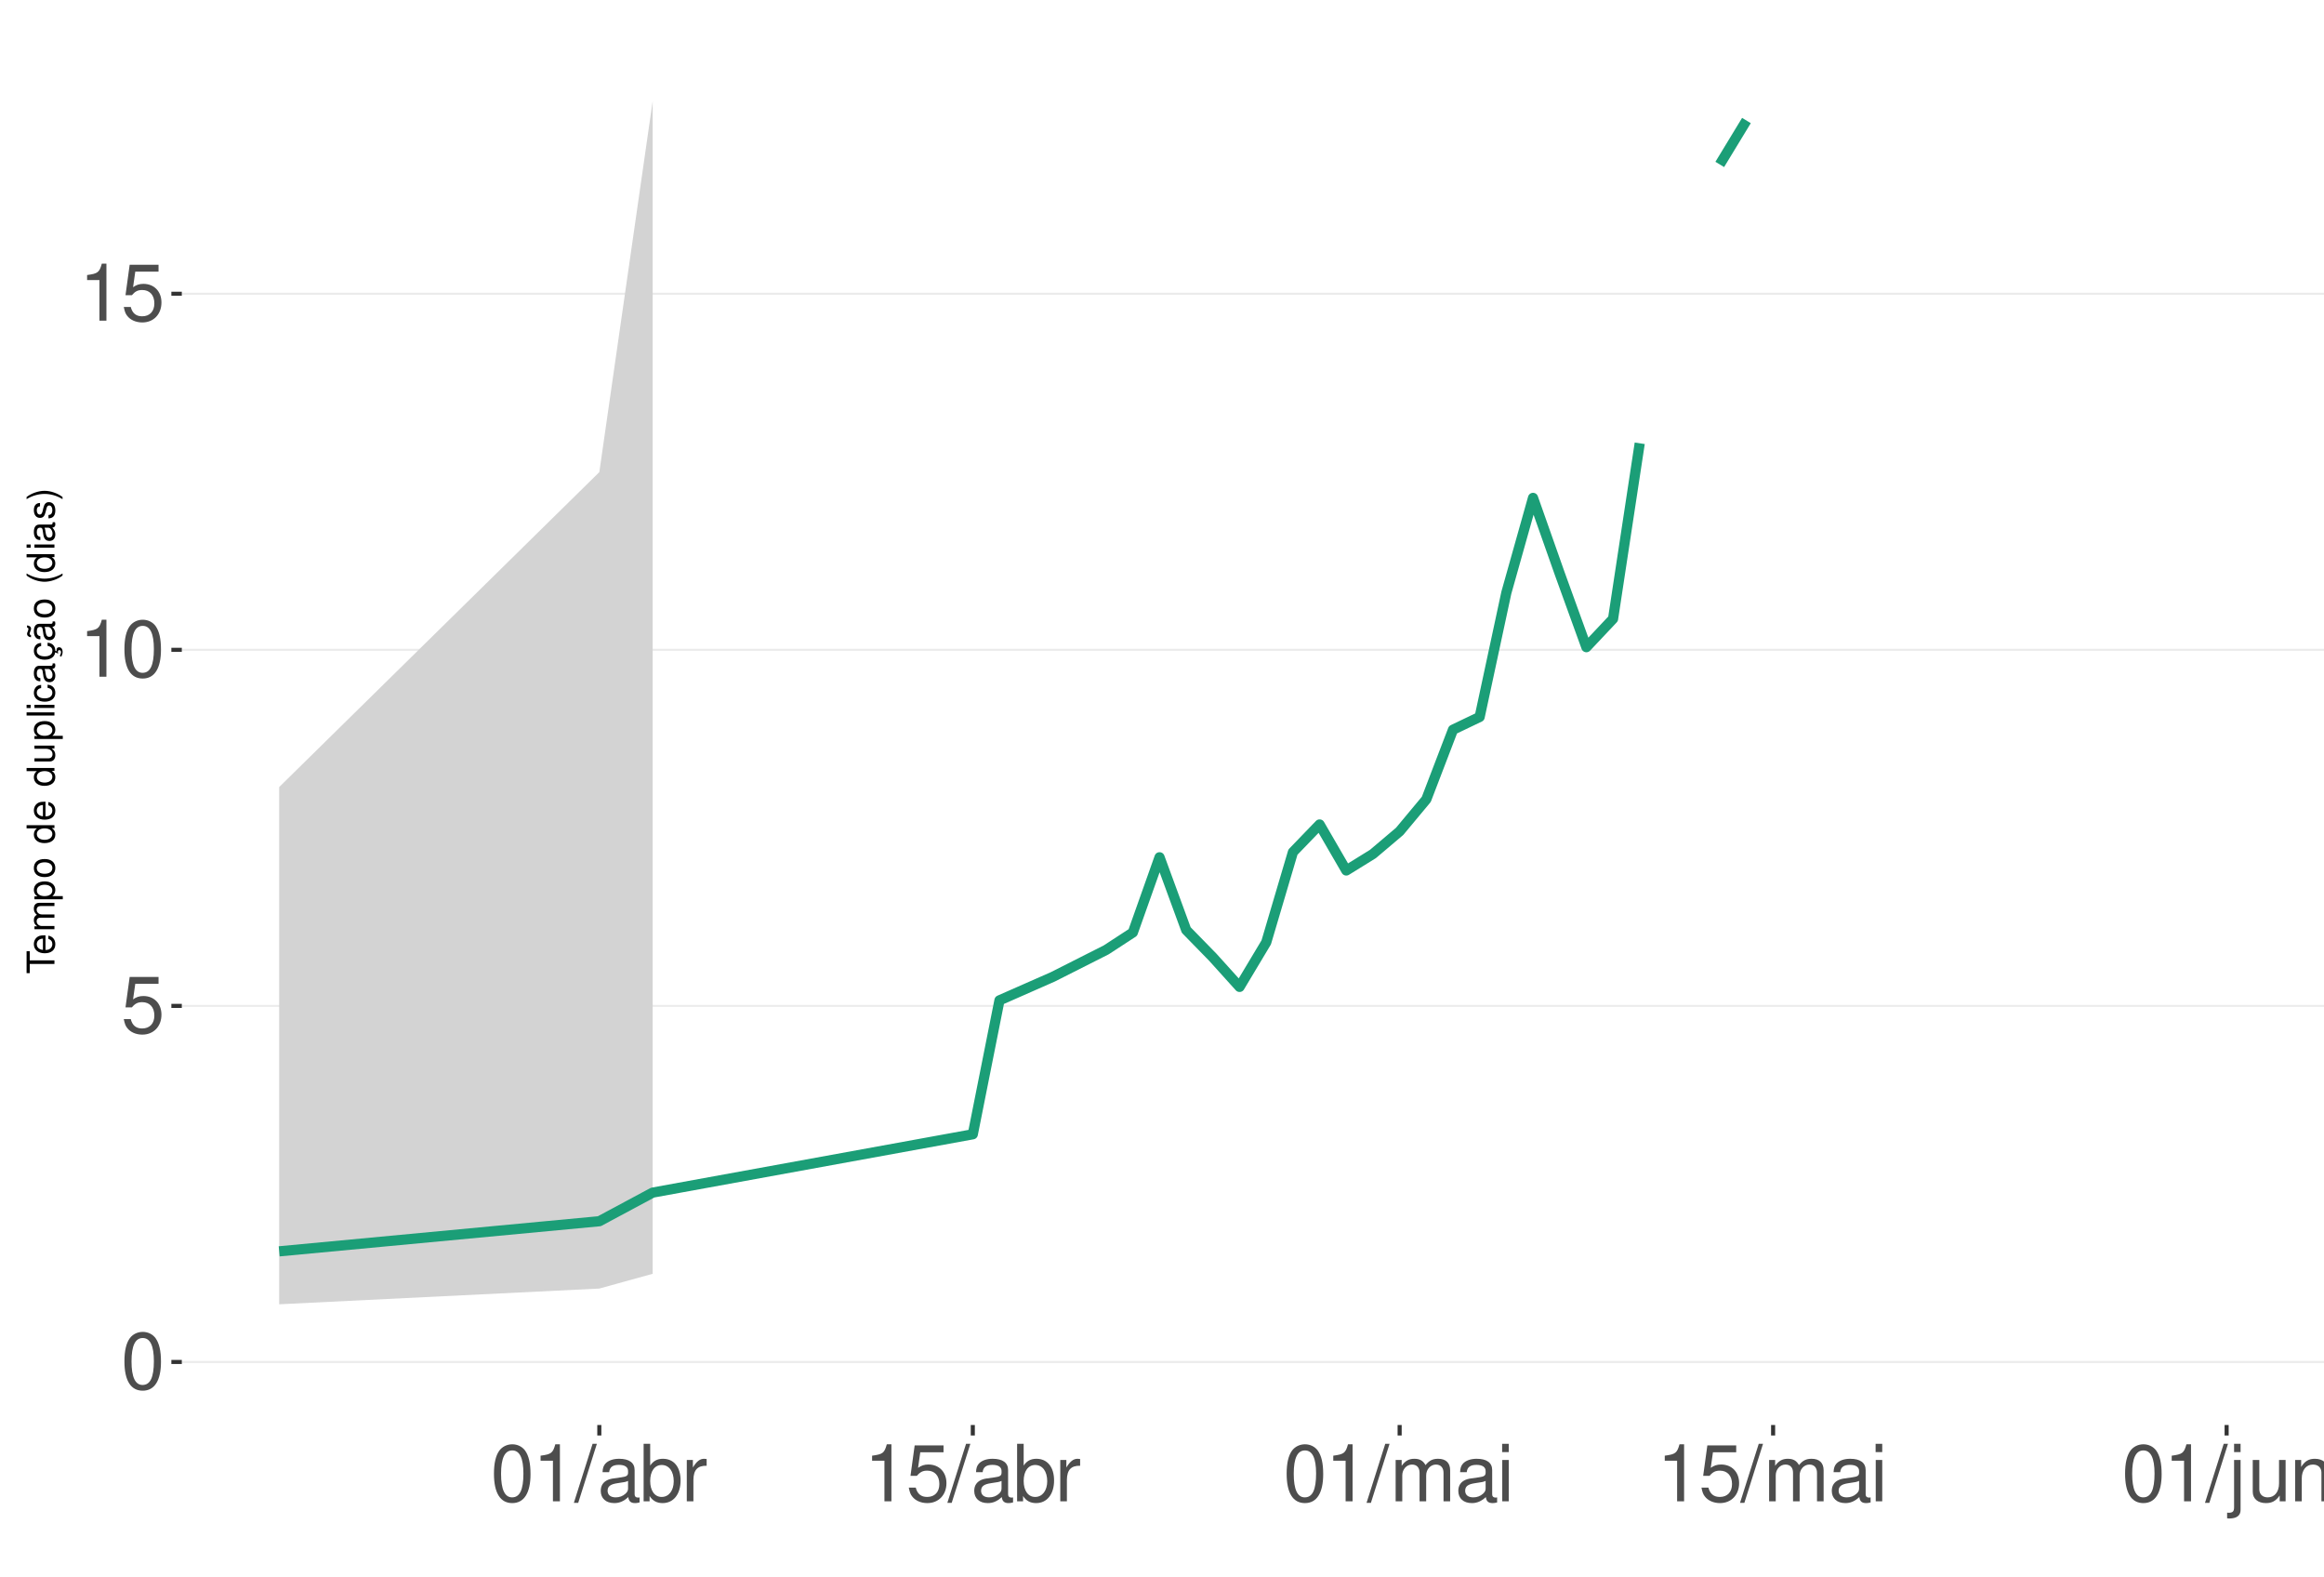
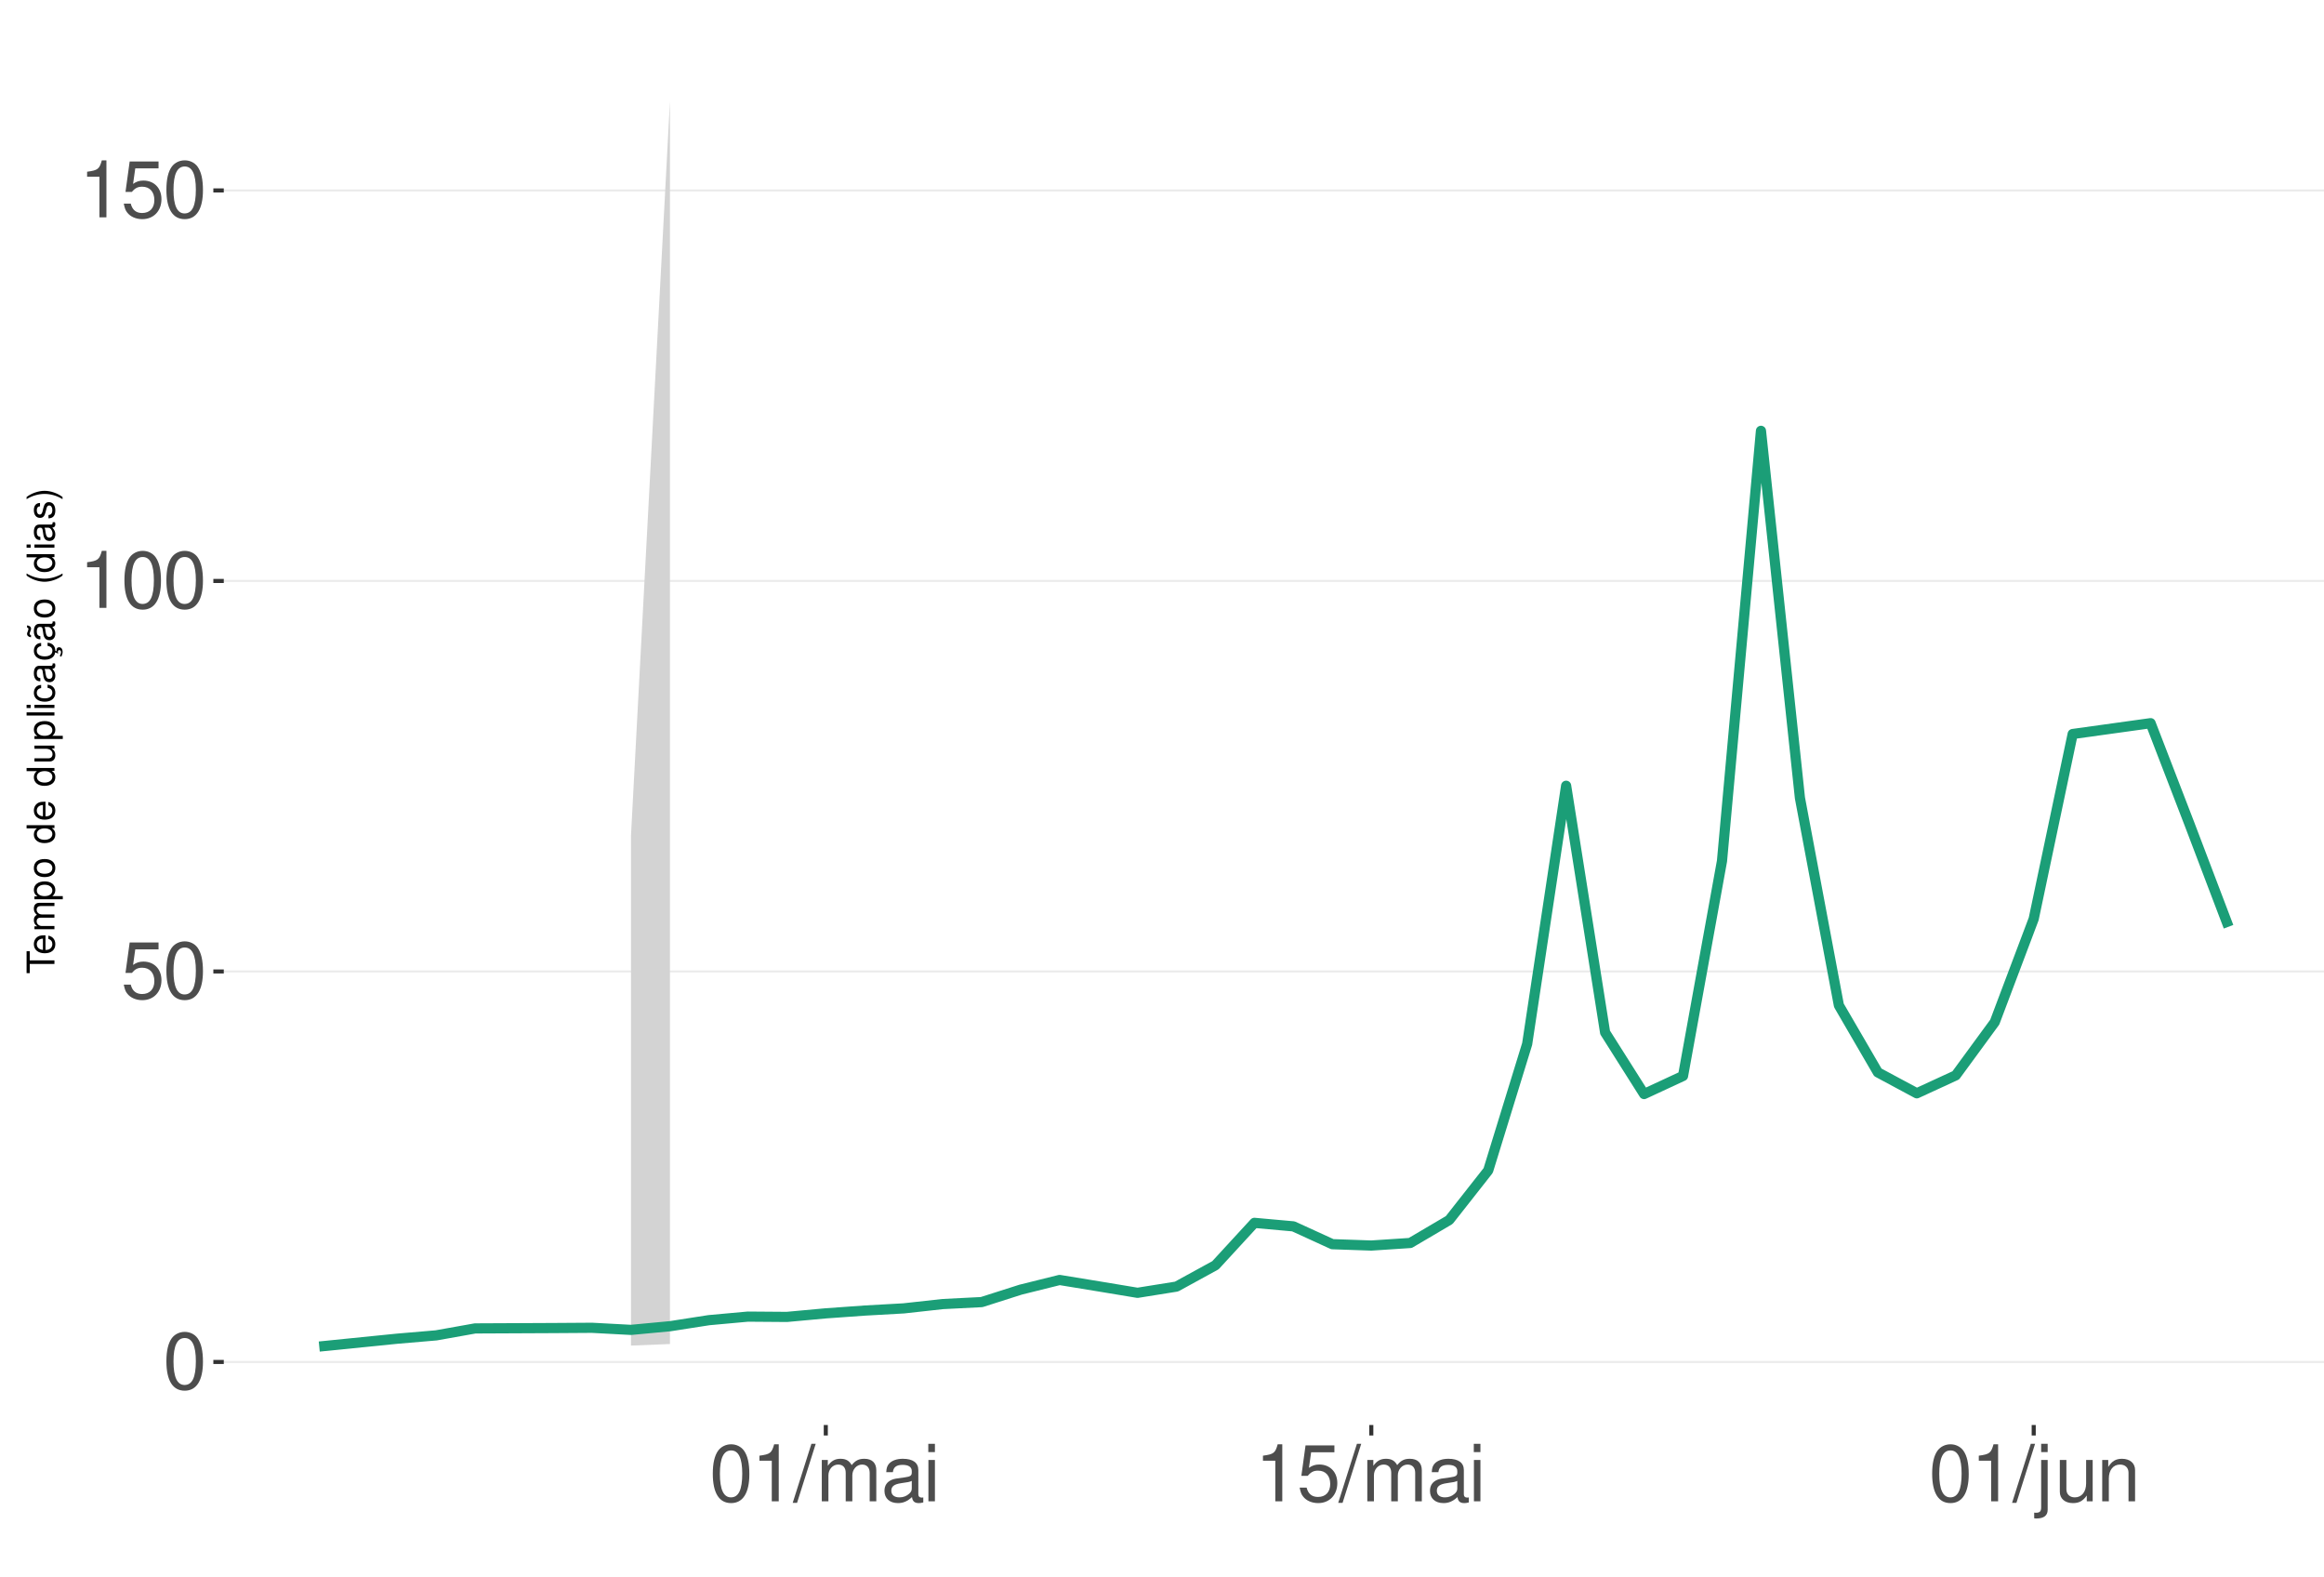
<svg xmlns="http://www.w3.org/2000/svg" xmlns:xlink="http://www.w3.org/1999/xlink" width="609pt" height="413pt" viewBox="0 0 609 413" version="1.1">
  <defs>
    <g>
      <symbol overflow="visible" id="glyph0-0">
        <path style="stroke:none;" d="" />
      </symbol>
      <symbol overflow="visible" id="glyph0-1">
        <path style="stroke:none;" d="M 5.688 -14.938 C 4.312 -14.938 3.078 -14.312 2.312 -13.297 C 1.359 -11.984 0.891 -10 0.891 -7.234 C 0.891 -2.188 2.547 0.469 5.688 0.469 C 8.781 0.469 10.469 -2.188 10.469 -7.109 C 10.469 -10 10.016 -11.938 9.047 -13.297 C 8.281 -14.328 7.062 -14.938 5.688 -14.938 Z M 5.688 -13.328 C 7.641 -13.328 8.609 -11.312 8.609 -7.266 C 8.609 -3.016 7.656 -1.031 5.641 -1.031 C 3.719 -1.031 2.75 -3.094 2.75 -7.203 C 2.75 -11.312 3.719 -13.328 5.688 -13.328 Z M 5.688 -13.328 " />
      </symbol>
      <symbol overflow="visible" id="glyph0-2">
        <path style="stroke:none;" d="M 9.828 -14.641 L 2.266 -14.641 L 1.172 -6.672 L 2.844 -6.672 C 3.703 -7.688 4.406 -8.031 5.562 -8.031 C 7.516 -8.031 8.734 -6.688 8.734 -4.531 C 8.734 -2.422 7.516 -1.141 5.531 -1.141 C 3.953 -1.141 2.969 -1.938 2.547 -3.594 L 0.719 -3.594 C 0.969 -2.391 1.172 -1.812 1.609 -1.281 C 2.438 -0.172 3.922 0.469 5.578 0.469 C 8.531 0.469 10.594 -1.672 10.594 -4.766 C 10.594 -7.656 8.672 -9.641 5.859 -9.641 C 4.828 -9.641 4 -9.375 3.156 -8.766 L 3.734 -12.844 L 9.828 -12.844 Z M 9.828 -14.641 " />
      </symbol>
      <symbol overflow="visible" id="glyph0-3">
        <path style="stroke:none;" d="M 5.344 -10.641 L 5.344 0 L 7.172 0 L 7.172 -14.938 L 5.969 -14.938 C 5.328 -12.641 4.922 -12.328 2.109 -11.953 L 2.109 -10.641 Z M 5.344 -10.641 " />
      </symbol>
      <symbol overflow="visible" id="glyph0-4">
        <path style="stroke:none;" d="M 4.734 -15.062 L -0.172 0.406 L 0.969 0.406 L 5.859 -15.062 Z M 4.734 -15.062 " />
      </symbol>
      <symbol overflow="visible" id="glyph0-5">
+         <path style="stroke:none;" d="M 1.453 -10.828 L 1.453 0 L 3.188 0 L 3.188 -6.797 C 3.188 -8.359 4.312 -9.625 5.719 -9.625 C 7 -9.625 7.719 -8.844 7.719 -7.453 L 7.719 0 L 9.453 0 L 9.453 -6.797 C 9.453 -8.359 10.594 -9.625 12 -9.625 C 13.266 -9.625 14 -8.812 14 -7.453 L 14 0 L 15.734 0 L 15.734 -8.125 C 15.734 -10.062 14.625 -11.141 12.594 -11.141 C 11.156 -11.141 10.281 -10.703 9.281 -9.484 C 8.641 -10.641 7.766 -11.141 6.359 -11.141 C 4.922 -11.141 3.953 -10.594 3.031 -9.297 L 3.031 -10.828 Z M 1.453 -10.828 " />
+       </symbol>
+       <symbol overflow="visible" id="glyph0-6">
        <path style="stroke:none;" d="M 11.047 -1.016 C 10.859 -0.969 10.781 -0.969 10.672 -0.969 C 10.078 -0.969 9.75 -1.281 9.75 -1.812 L 9.75 -8.188 C 9.75 -10.094 8.344 -11.141 5.688 -11.141 C 4.094 -11.141 2.828 -10.672 2.094 -9.875 C 1.594 -9.312 1.391 -8.703 1.344 -7.625 L 3.078 -7.625 C 3.219 -8.938 4 -9.547 5.625 -9.547 C 7.188 -9.547 8.031 -8.969 8.031 -7.938 L 8.031 -7.484 C 8.016 -6.734 7.641 -6.469 6.234 -6.281 C 3.797 -5.969 3.422 -5.891 2.766 -5.625 C 1.516 -5.078 0.875 -4.125 0.875 -2.734 C 0.875 -0.766 2.234 0.469 4.422 0.469 C 5.781 0.469 6.875 0 8.094 -1.109 C 8.219 0 8.766 0.469 9.875 0.469 C 10.25 0.469 10.469 0.438 11.047 0.297 Z M 8.031 -3.406 C 8.031 -2.828 7.875 -2.484 7.359 -2 C 6.656 -1.359 5.797 -1.031 4.797 -1.031 C 3.453 -1.031 2.672 -1.672 2.672 -2.766 C 2.672 -3.906 3.406 -4.484 5.266 -4.75 C 7.109 -5 7.453 -5.078 8.031 -5.344 Z M 8.031 -3.406 " />
      </symbol>
-       <symbol overflow="visible" id="glyph0-6">
-         <path style="stroke:none;" d="M 1.109 -15.062 L 1.109 0 L 2.672 0 L 2.672 -1.391 C 3.484 -0.125 4.578 0.469 6.094 0.469 C 8.938 0.469 10.797 -1.859 10.797 -5.453 C 10.797 -8.969 9.047 -11.141 6.172 -11.141 C 4.688 -11.141 3.641 -10.578 2.828 -9.359 L 2.828 -15.062 Z M 5.844 -9.516 C 7.766 -9.516 9 -7.844 9 -5.266 C 9 -2.812 7.719 -1.141 5.844 -1.141 C 4 -1.141 2.828 -2.781 2.828 -5.328 C 2.828 -7.875 4 -9.516 5.844 -9.516 Z M 5.844 -9.516 " />
-       </symbol>
      <symbol overflow="visible" id="glyph0-7">
-         <path style="stroke:none;" d="M 1.422 -10.828 L 1.422 0 L 3.156 0 L 3.156 -5.625 C 3.188 -8.219 4.25 -9.375 6.625 -9.312 L 6.625 -11.078 C 6.344 -11.109 6.172 -11.141 5.969 -11.141 C 4.859 -11.141 4 -10.469 3.016 -8.859 L 3.016 -10.828 Z M 1.422 -10.828 " />
+         <path style="stroke:none;" d="M 3.094 -10.828 L 1.391 -10.828 L 1.391 0 L 3.094 0 Z M 3.094 -15.062 L 1.359 -15.062 L 1.359 -12.891 L 3.094 -12.891 Z M 3.094 -15.062 " />
      </symbol>
      <symbol overflow="visible" id="glyph0-8">
-         <path style="stroke:none;" d="M 1.453 -10.828 L 1.453 0 L 3.188 0 L 3.188 -6.797 C 3.188 -8.359 4.312 -9.625 5.719 -9.625 C 7 -9.625 7.719 -8.844 7.719 -7.453 L 7.719 0 L 9.453 0 L 9.453 -6.797 C 9.453 -8.359 10.594 -9.625 12 -9.625 C 13.266 -9.625 14 -8.812 14 -7.453 L 14 0 L 15.734 0 L 15.734 -8.125 C 15.734 -10.062 14.625 -11.141 12.594 -11.141 C 11.156 -11.141 10.281 -10.703 9.281 -9.484 C 8.641 -10.641 7.766 -11.141 6.359 -11.141 C 4.922 -11.141 3.953 -10.594 3.031 -9.297 L 3.031 -10.828 Z M 1.453 -10.828 " />
+         <path style="stroke:none;" d="M 1.453 -10.828 L 1.453 1.562 C 1.453 2.641 1.109 3 0.047 3 C -0.078 3 -0.141 3 -0.375 2.969 L -0.375 4.438 C -0.172 4.484 -0.062 4.5 0.203 4.5 C 2.141 4.5 3.156 3.734 3.156 2.25 L 3.156 -10.828 Z M 3.156 -15.062 L 1.453 -15.062 L 1.453 -12.891 L 3.156 -12.891 Z M 3.156 -15.062 " />
      </symbol>
      <symbol overflow="visible" id="glyph0-9">
-         <path style="stroke:none;" d="M 3.094 -10.828 L 1.391 -10.828 L 1.391 0 L 3.094 0 Z M 3.094 -15.062 L 1.359 -15.062 L 1.359 -12.891 L 3.094 -12.891 Z M 3.094 -15.062 " />
+         <path style="stroke:none;" d="M 9.953 0 L 9.953 -10.828 L 8.234 -10.828 L 8.234 -4.688 C 8.234 -2.484 7.078 -1.031 5.281 -1.031 C 3.922 -1.031 3.062 -1.859 3.062 -3.156 L 3.062 -10.828 L 1.344 -10.828 L 1.344 -2.484 C 1.344 -0.688 2.688 0.469 4.797 0.469 C 6.375 0.469 7.391 -0.078 8.406 -1.516 L 8.406 0 Z M 9.953 0 " />
      </symbol>
      <symbol overflow="visible" id="glyph0-10">
-         <path style="stroke:none;" d="M 1.453 -10.828 L 1.453 1.562 C 1.453 2.641 1.109 3 0.047 3 C -0.078 3 -0.141 3 -0.375 2.969 L -0.375 4.438 C -0.172 4.484 -0.062 4.5 0.203 4.5 C 2.141 4.5 3.156 3.734 3.156 2.25 L 3.156 -10.828 Z M 3.156 -15.062 L 1.453 -15.062 L 1.453 -12.891 L 3.156 -12.891 Z M 3.156 -15.062 " />
-       </symbol>
-       <symbol overflow="visible" id="glyph0-11">
-         <path style="stroke:none;" d="M 9.953 0 L 9.953 -10.828 L 8.234 -10.828 L 8.234 -4.688 C 8.234 -2.484 7.078 -1.031 5.281 -1.031 C 3.922 -1.031 3.062 -1.859 3.062 -3.156 L 3.062 -10.828 L 1.344 -10.828 L 1.344 -2.484 C 1.344 -0.688 2.688 0.469 4.797 0.469 C 6.375 0.469 7.391 -0.078 8.406 -1.516 L 8.406 0 Z M 9.953 0 " />
-       </symbol>
-       <symbol overflow="visible" id="glyph0-12">
        <path style="stroke:none;" d="M 1.453 -10.828 L 1.453 0 L 3.188 0 L 3.188 -5.969 C 3.188 -8.188 4.344 -9.625 6.109 -9.625 C 7.484 -9.625 8.344 -8.797 8.344 -7.5 L 8.344 0 L 10.062 0 L 10.062 -8.188 C 10.062 -9.984 8.719 -11.141 6.625 -11.141 C 5.016 -11.141 3.984 -10.516 3.031 -9 L 3.031 -10.828 Z M 1.453 -10.828 " />
      </symbol>
      <symbol overflow="visible" id="glyph1-0">
        <path style="stroke:none;" d="" />
      </symbol>
      <symbol overflow="visible" id="glyph1-1">
        <path style="stroke:none;" d="M -6.469 -3.547 L -6.469 -5.938 L -7.297 -5.938 L -7.297 -0.203 L -6.469 -0.203 L -6.469 -2.609 L 0 -2.609 L 0 -3.547 Z M -6.469 -3.547 " />
      </symbol>
      <symbol overflow="visible" id="glyph1-2">
        <path style="stroke:none;" d="M -2.344 -5.125 C -3.141 -5.125 -3.625 -5.062 -4.016 -4.922 C -4.875 -4.578 -5.391 -3.781 -5.391 -2.797 C -5.391 -1.344 -4.281 -0.406 -2.547 -0.406 C -0.812 -0.406 0.234 -1.297 0.234 -2.781 C 0.234 -3.984 -0.453 -4.812 -1.594 -5.016 L -1.594 -4.188 C -0.906 -3.953 -0.547 -3.484 -0.547 -2.812 C -0.547 -2.281 -0.781 -1.828 -1.219 -1.547 C -1.516 -1.344 -1.812 -1.281 -2.344 -1.266 Z M -3.016 -1.297 C -3.984 -1.359 -4.625 -1.953 -4.625 -2.797 C -4.625 -3.641 -3.953 -4.234 -3.016 -4.234 Z M -3.016 -1.297 " />
      </symbol>
      <symbol overflow="visible" id="glyph1-3">
        <path style="stroke:none;" d="M -5.234 -0.703 L 0 -0.703 L 0 -1.547 L -3.297 -1.547 C -4.047 -1.547 -4.656 -2.094 -4.656 -2.766 C -4.656 -3.391 -4.281 -3.734 -3.609 -3.734 L 0 -3.734 L 0 -4.578 L -3.297 -4.578 C -4.047 -4.578 -4.656 -5.125 -4.656 -5.812 C -4.656 -6.422 -4.266 -6.781 -3.609 -6.781 L 0 -6.781 L 0 -7.625 L -3.938 -7.625 C -4.875 -7.625 -5.391 -7.078 -5.391 -6.094 C -5.391 -5.406 -5.188 -4.984 -4.594 -4.484 C -5.156 -4.188 -5.391 -3.766 -5.391 -3.078 C -5.391 -2.375 -5.125 -1.906 -4.5 -1.469 L -5.234 -1.469 Z M -5.234 -0.703 " />
      </symbol>
      <symbol overflow="visible" id="glyph1-4">
        <path style="stroke:none;" d="M 2.188 -0.547 L 2.188 -1.375 L -0.547 -1.375 C -0.016 -1.812 0.234 -2.312 0.234 -2.984 C 0.234 -4.344 -0.859 -5.234 -2.531 -5.234 C -4.297 -5.234 -5.391 -4.375 -5.391 -2.984 C -5.391 -2.266 -5.062 -1.703 -4.453 -1.312 L -5.234 -1.312 L -5.234 -0.547 Z M -4.609 -2.844 C -4.609 -3.766 -3.797 -4.359 -2.547 -4.359 C -1.359 -4.359 -0.547 -3.75 -0.547 -2.844 C -0.547 -1.953 -1.344 -1.375 -2.578 -1.375 C -3.812 -1.375 -4.609 -1.953 -4.609 -2.844 Z M -4.609 -2.844 " />
      </symbol>
      <symbol overflow="visible" id="glyph1-5">
        <path style="stroke:none;" d="M -5.391 -2.719 C -5.391 -1.234 -4.344 -0.359 -2.578 -0.359 C -0.812 -0.359 0.234 -1.234 0.234 -2.734 C 0.234 -4.203 -0.812 -5.094 -2.547 -5.094 C -4.359 -5.094 -5.391 -4.234 -5.391 -2.719 Z M -4.625 -2.734 C -4.625 -3.672 -3.844 -4.234 -2.547 -4.234 C -1.312 -4.234 -0.547 -3.656 -0.547 -2.734 C -0.547 -1.797 -1.312 -1.234 -2.578 -1.234 C -3.844 -1.234 -4.625 -1.797 -4.625 -2.734 Z M -4.625 -2.734 " />
      </symbol>
      <symbol overflow="visible" id="glyph1-6">
        <path style="stroke:none;" d="" />
      </symbol>
      <symbol overflow="visible" id="glyph1-7">
        <path style="stroke:none;" d="M -7.297 -4.953 L -7.297 -4.125 L -4.578 -4.125 C -5.109 -3.766 -5.391 -3.203 -5.391 -2.516 C -5.391 -1.156 -4.297 -0.266 -2.625 -0.266 C -0.859 -0.266 0.234 -1.125 0.234 -2.547 C 0.234 -3.266 -0.047 -3.766 -0.688 -4.203 L 0 -4.203 L 0 -4.953 Z M -4.609 -2.656 C -4.609 -3.547 -3.812 -4.125 -2.562 -4.125 C -1.344 -4.125 -0.547 -3.547 -0.547 -2.656 C -0.547 -1.734 -1.359 -1.125 -2.578 -1.125 C -3.797 -1.125 -4.609 -1.734 -4.609 -2.656 Z M -4.609 -2.656 " />
      </symbol>
      <symbol overflow="visible" id="glyph1-8">
        <path style="stroke:none;" d="M 0 -4.812 L -5.234 -4.812 L -5.234 -3.984 L -2.266 -3.984 C -1.203 -3.984 -0.5 -3.438 -0.5 -2.562 C -0.5 -1.906 -0.906 -1.484 -1.531 -1.484 L -5.234 -1.484 L -5.234 -0.656 L -1.203 -0.656 C -0.328 -0.656 0.234 -1.297 0.234 -2.312 C 0.234 -3.094 -0.047 -3.578 -0.734 -4.062 L 0 -4.062 Z M 0 -4.812 " />
      </symbol>
      <symbol overflow="visible" id="glyph1-9">
        <path style="stroke:none;" d="M -7.297 -1.516 L -7.297 -0.688 L 0 -0.688 L 0 -1.516 Z M -7.297 -1.516 " />
      </symbol>
      <symbol overflow="visible" id="glyph1-10">
        <path style="stroke:none;" d="M -5.234 -1.5 L -5.234 -0.672 L 0 -0.672 L 0 -1.5 Z M -7.297 -1.5 L -7.297 -0.656 L -6.234 -0.656 L -6.234 -1.5 Z M -7.297 -1.5 " />
      </symbol>
      <symbol overflow="visible" id="glyph1-11">
        <path style="stroke:none;" d="M -3.484 -4.703 C -3.984 -4.672 -4.312 -4.562 -4.609 -4.359 C -5.094 -4 -5.391 -3.375 -5.391 -2.641 C -5.391 -1.219 -4.266 -0.312 -2.531 -0.312 C -0.844 -0.312 0.234 -1.203 0.234 -2.625 C 0.234 -3.875 -0.516 -4.672 -1.797 -4.766 L -1.797 -3.938 C -0.953 -3.797 -0.547 -3.359 -0.547 -2.656 C -0.547 -1.734 -1.297 -1.188 -2.531 -1.188 C -3.844 -1.188 -4.625 -1.719 -4.625 -2.625 C -4.625 -3.328 -4.203 -3.766 -3.484 -3.875 Z M -3.484 -4.703 " />
      </symbol>
      <symbol overflow="visible" id="glyph1-12">
        <path style="stroke:none;" d="M -0.484 -5.344 C -0.469 -5.266 -0.469 -5.219 -0.469 -5.172 C -0.469 -4.875 -0.625 -4.719 -0.875 -4.719 L -3.953 -4.719 C -4.891 -4.719 -5.391 -4.047 -5.391 -2.75 C -5.391 -1.984 -5.172 -1.375 -4.781 -1.016 C -4.516 -0.766 -4.203 -0.672 -3.688 -0.656 L -3.688 -1.484 C -4.328 -1.562 -4.625 -1.938 -4.625 -2.719 C -4.625 -3.484 -4.344 -3.891 -3.844 -3.891 L -3.625 -3.891 C -3.266 -3.875 -3.125 -3.703 -3.047 -3.016 C -2.891 -1.844 -2.844 -1.656 -2.719 -1.344 C -2.453 -0.734 -2 -0.422 -1.312 -0.422 C -0.375 -0.422 0.234 -1.078 0.234 -2.141 C 0.234 -2.797 0 -3.328 -0.547 -3.922 C 0 -3.984 0.234 -4.234 0.234 -4.781 C 0.234 -4.953 0.203 -5.062 0.141 -5.344 Z M -1.656 -3.891 C -1.375 -3.891 -1.203 -3.812 -0.969 -3.562 C -0.656 -3.219 -0.5 -2.812 -0.5 -2.312 C -0.5 -1.672 -0.812 -1.297 -1.344 -1.297 C -1.891 -1.297 -2.172 -1.656 -2.297 -2.547 C -2.422 -3.438 -2.453 -3.609 -2.594 -3.891 Z M -1.656 -3.891 " />
      </symbol>
      <symbol overflow="visible" id="glyph1-13">
        <path style="stroke:none;" d="M 0.234 -2.641 C 0.234 -3.875 -0.547 -4.703 -1.797 -4.766 L -1.797 -3.938 C -0.953 -3.797 -0.531 -3.359 -0.531 -2.656 C -0.531 -1.734 -1.281 -1.188 -2.516 -1.188 C -3.844 -1.188 -4.625 -1.719 -4.625 -2.625 C -4.625 -3.328 -4.203 -3.766 -3.484 -3.875 L -3.484 -4.703 C -3.984 -4.672 -4.312 -4.562 -4.609 -4.359 C -5.094 -4 -5.391 -3.375 -5.391 -2.641 C -5.391 -1.219 -4.266 -0.312 -2.531 -0.312 C -1.469 -0.312 -0.625 -0.672 -0.156 -1.312 C 0.047 -1.594 0.125 -1.812 0.203 -2.25 L 0.922 -1.938 L 0.984 -2.062 C 0.938 -2.188 0.906 -2.25 0.906 -2.375 C 0.906 -2.656 1.047 -2.828 1.281 -2.828 C 1.547 -2.828 1.734 -2.594 1.734 -2.297 C 1.734 -2.031 1.672 -1.844 1.438 -1.406 L 1.406 -1.312 L 1.812 -1.094 C 2.078 -1.75 2.141 -1.953 2.141 -2.344 C 2.141 -3.109 1.781 -3.578 1.203 -3.578 C 0.781 -3.578 0.547 -3.297 0.547 -2.797 C 0.547 -2.703 0.547 -2.641 0.562 -2.516 Z M 0.234 -2.641 " />
      </symbol>
      <symbol overflow="visible" id="glyph1-14">
        <path style="stroke:none;" d="M -0.484 -5.344 C -0.469 -5.266 -0.469 -5.219 -0.469 -5.172 C -0.469 -4.875 -0.625 -4.719 -0.875 -4.719 L -3.953 -4.719 C -4.891 -4.719 -5.391 -4.047 -5.391 -2.75 C -5.391 -1.984 -5.172 -1.375 -4.781 -1.016 C -4.516 -0.766 -4.203 -0.672 -3.688 -0.656 L -3.688 -1.484 C -4.328 -1.562 -4.625 -1.938 -4.625 -2.719 C -4.625 -3.484 -4.344 -3.891 -3.844 -3.891 L -3.625 -3.891 C -3.266 -3.875 -3.125 -3.703 -3.047 -3.016 C -2.891 -1.844 -2.844 -1.656 -2.719 -1.344 C -2.453 -0.734 -2 -0.422 -1.312 -0.422 C -0.375 -0.422 0.234 -1.078 0.234 -2.141 C 0.234 -2.797 0 -3.328 -0.547 -3.922 C 0 -3.984 0.234 -4.234 0.234 -4.781 C 0.234 -4.953 0.203 -5.062 0.141 -5.344 Z M -1.656 -3.891 C -1.375 -3.891 -1.203 -3.812 -0.969 -3.562 C -0.656 -3.219 -0.5 -2.812 -0.5 -2.312 C -0.5 -1.672 -0.812 -1.297 -1.344 -1.297 C -1.891 -1.297 -2.172 -1.656 -2.297 -2.547 C -2.422 -3.438 -2.453 -3.609 -2.594 -3.891 Z M -7.172 -3.75 C -6.922 -3.672 -6.812 -3.547 -6.812 -3.375 C -6.812 -3.25 -6.875 -2.984 -6.984 -2.734 C -7.156 -2.312 -7.172 -2.25 -7.172 -2.047 C -7.172 -1.594 -6.797 -1.297 -6.141 -1.188 L -6.141 -1.766 C -6.375 -1.812 -6.5 -1.938 -6.5 -2.094 C -6.5 -2.203 -6.469 -2.344 -6.375 -2.578 C -6.156 -3.156 -6.125 -3.234 -6.125 -3.438 C -6.125 -3.922 -6.484 -4.219 -7.172 -4.312 Z M -7.172 -3.75 " />
      </symbol>
      <symbol overflow="visible" id="glyph1-15">
        <path style="stroke:none;" d="M -7.297 -2.359 C -5.984 -1.359 -4.156 -0.734 -2.594 -0.734 C -1.016 -0.734 0.812 -1.359 2.125 -2.359 L 2.125 -2.906 C 0.688 -2.031 -0.984 -1.547 -2.594 -1.547 C -4.188 -1.547 -5.875 -2.031 -7.297 -2.906 Z M -7.297 -2.359 " />
      </symbol>
      <symbol overflow="visible" id="glyph1-16">
        <path style="stroke:none;" d="M -3.781 -4.375 C -4.812 -4.375 -5.391 -3.688 -5.391 -2.484 C -5.391 -1.266 -4.766 -0.469 -3.797 -0.469 C -2.969 -0.469 -2.578 -0.891 -2.281 -2.125 L -2.094 -2.906 C -1.953 -3.484 -1.734 -3.719 -1.375 -3.719 C -0.875 -3.719 -0.547 -3.234 -0.547 -2.5 C -0.547 -2.047 -0.672 -1.672 -0.891 -1.453 C -1.047 -1.328 -1.188 -1.266 -1.562 -1.219 L -1.562 -0.344 C -0.344 -0.375 0.234 -1.062 0.234 -2.438 C 0.234 -3.75 -0.422 -4.594 -1.438 -4.594 C -2.203 -4.594 -2.641 -4.156 -2.891 -3.109 L -3.078 -2.312 C -3.234 -1.625 -3.453 -1.344 -3.828 -1.344 C -4.312 -1.344 -4.625 -1.766 -4.625 -2.453 C -4.625 -3.125 -4.328 -3.484 -3.781 -3.5 Z M -3.781 -4.375 " />
      </symbol>
      <symbol overflow="visible" id="glyph1-17">
        <path style="stroke:none;" d="M 2.125 -0.938 C 0.812 -1.938 -1.016 -2.562 -2.578 -2.562 C -4.156 -2.562 -5.984 -1.938 -7.297 -0.938 L -7.297 -0.375 C -5.859 -1.266 -4.188 -1.75 -2.578 -1.75 C -0.984 -1.75 0.703 -1.266 2.125 -0.375 Z M 2.125 -0.938 " />
      </symbol>
    </g>
    <clipPath id="clip1">
-       <path d="M 47.645 9.961 L 609 9.961 L 609 373.328 L 47.645 373.328 Z M 47.645 9.961 " />
+       <path d="M 58.645 9.961 L 609 9.961 L 609 373.328 L 58.645 373.328 Z M 58.645 9.961 " />
    </clipPath>
    <clipPath id="clip2">
-       <path d="M 47.645 356 L 609 356 L 609 358 L 47.645 358 Z M 47.645 356 " />
+       <path d="M 58.645 356 L 609 356 L 609 358 L 58.645 358 Z M 58.645 356 " />
    </clipPath>
    <clipPath id="clip3">
-       <path d="M 47.645 263 L 609 263 L 609 264 L 47.645 264 Z M 47.645 263 " />
+       <path d="M 58.645 254 L 609 254 L 609 255 L 58.645 255 Z M 58.645 254 " />
    </clipPath>
    <clipPath id="clip4">
-       <path d="M 47.645 169 L 609 169 L 609 171 L 47.645 171 Z M 47.645 169 " />
+       <path d="M 58.645 151 L 609 151 L 609 153 L 58.645 153 Z M 58.645 151 " />
    </clipPath>
    <clipPath id="clip5">
-       <path d="M 47.645 76 L 609 76 L 609 78 L 47.645 78 Z M 47.645 76 " />
+       <path d="M 58.645 49 L 609 49 L 609 51 L 58.645 51 Z M 58.645 49 " />
    </clipPath>
  </defs>
  <g id="surface203">
    <rect x="0" y="0" width="609" height="413" style="fill:rgb(100%,100%,100%);fill-opacity:1;stroke:none;" />
    <rect x="0" y="0" width="609" height="413" style="fill:rgb(100%,100%,100%);fill-opacity:1;stroke:none;" />
    <path style="fill:none;stroke-width:1.067;stroke-linecap:round;stroke-linejoin:round;stroke:rgb(100%,100%,100%);stroke-opacity:1;stroke-miterlimit:10;" d="M 0 413 L 609 413 L 609 0 L 0 0 Z M 0 413 " />
    <g clip-path="url(#clip1)" clip-rule="nonzero">
-       <path style=" stroke:none;fill-rule:nonzero;fill:rgb(100%,100%,100%);fill-opacity:1;" d="M 47.645 373.328 L 609 373.328 L 609 9.961 L 47.645 9.961 Z M 47.645 373.328 " />
+       <path style=" stroke:none;fill-rule:nonzero;fill:rgb(100%,100%,100%);fill-opacity:1;" d="M 58.645 373.328 L 609 373.328 L 609 9.961 L 58.645 9.961 Z M 58.645 373.328 " />
    </g>
    <g clip-path="url(#clip2)" clip-rule="nonzero">
-       <path style="fill:none;stroke-width:0.533;stroke-linecap:butt;stroke-linejoin:round;stroke:rgb(92.157%,92.157%,92.157%);stroke-opacity:1;stroke-miterlimit:10;" d="M 47.645 356.812 L 609 356.812 " />
+       <path style="fill:none;stroke-width:0.533;stroke-linecap:butt;stroke-linejoin:round;stroke:rgb(92.157%,92.157%,92.157%);stroke-opacity:1;stroke-miterlimit:10;" d="M 58.645 356.812 L 609 356.812 " />
    </g>
    <g clip-path="url(#clip3)" clip-rule="nonzero">
-       <path style="fill:none;stroke-width:0.533;stroke-linecap:butt;stroke-linejoin:round;stroke:rgb(92.157%,92.157%,92.157%);stroke-opacity:1;stroke-miterlimit:10;" d="M 47.645 263.527 L 609 263.527 " />
+       <path style="fill:none;stroke-width:0.533;stroke-linecap:butt;stroke-linejoin:round;stroke:rgb(92.157%,92.157%,92.157%);stroke-opacity:1;stroke-miterlimit:10;" d="M 58.645 254.504 L 609 254.504 " />
    </g>
    <g clip-path="url(#clip4)" clip-rule="nonzero">
-       <path style="fill:none;stroke-width:0.533;stroke-linecap:butt;stroke-linejoin:round;stroke:rgb(92.157%,92.157%,92.157%);stroke-opacity:1;stroke-miterlimit:10;" d="M 47.645 170.242 L 609 170.242 " />
+       <path style="fill:none;stroke-width:0.533;stroke-linecap:butt;stroke-linejoin:round;stroke:rgb(92.157%,92.157%,92.157%);stroke-opacity:1;stroke-miterlimit:10;" d="M 58.645 152.199 L 609 152.199 " />
    </g>
    <g clip-path="url(#clip5)" clip-rule="nonzero">
-       <path style="fill:none;stroke-width:0.533;stroke-linecap:butt;stroke-linejoin:round;stroke:rgb(92.157%,92.157%,92.157%);stroke-opacity:1;stroke-miterlimit:10;" d="M 47.645 76.953 L 609 76.953 " />
-     </g>
-     <path style=" stroke:none;fill-rule:nonzero;fill:rgb(82.745%,82.745%,82.745%);fill-opacity:1;" d="M 73.16 206.195 L 157.051 123.691 L 171.031 26.48 L 171.031 333.711 L 157.051 337.578 L 73.16 341.699 Z M 73.16 206.195 " />
-     <path style="fill:none;stroke-width:2.667;stroke-linecap:butt;stroke-linejoin:round;stroke:rgb(10.588%,61.961%,46.667%);stroke-opacity:1;stroke-miterlimit:10;" d="M 73.16 327.828 L 157.051 319.941 L 171.031 312.441 L 254.922 297.16 L 261.91 262.074 L 275.891 255.918 L 289.875 248.852 L 296.863 244.297 L 303.855 224.59 L 310.848 243.648 L 317.836 250.805 L 324.828 258.551 L 331.816 246.879 L 338.809 223.242 L 345.801 215.996 L 352.789 228.051 L 359.781 223.723 L 366.773 217.801 L 373.762 209.414 L 380.754 191.172 L 387.742 187.828 L 394.734 155.285 L 401.727 130.438 L 408.715 150.25 L 415.707 169.547 L 422.699 162.125 L 429.688 116.133 " />
-     <path style="fill:none;stroke-width:2.667;stroke-linecap:butt;stroke-linejoin:round;stroke:rgb(10.588%,61.961%,46.667%);stroke-opacity:1;stroke-miterlimit:10;" d="M 450.66 43.078 L 457.652 31.574 " />
-     <g style="fill:rgb(30.196%,30.196%,30.196%);fill-opacity:1;">
-       <use xlink:href="#glyph0-1" x="31.715" y="363.866" />
-     </g>
-     <g style="fill:rgb(30.196%,30.196%,30.196%);fill-opacity:1;">
-       <use xlink:href="#glyph0-2" x="31.715" y="270.581" />
-     </g>
-     <g style="fill:rgb(30.196%,30.196%,30.196%);fill-opacity:1;">
-       <use xlink:href="#glyph0-3" x="20.715" y="177.296" />
-       <use xlink:href="#glyph0-1" x="31.715" y="177.296" />
-     </g>
-     <g style="fill:rgb(30.196%,30.196%,30.196%);fill-opacity:1;">
-       <use xlink:href="#glyph0-3" x="20.715" y="84.007" />
-       <use xlink:href="#glyph0-2" x="31.715" y="84.007" />
-     </g>
-     <path style="fill:none;stroke-width:1.067;stroke-linecap:butt;stroke-linejoin:round;stroke:rgb(20%,20%,20%);stroke-opacity:1;stroke-miterlimit:10;" d="M 44.906 356.812 L 47.645 356.812 " />
-     <path style="fill:none;stroke-width:1.067;stroke-linecap:butt;stroke-linejoin:round;stroke:rgb(20%,20%,20%);stroke-opacity:1;stroke-miterlimit:10;" d="M 44.906 263.527 L 47.645 263.527 " />
-     <path style="fill:none;stroke-width:1.067;stroke-linecap:butt;stroke-linejoin:round;stroke:rgb(20%,20%,20%);stroke-opacity:1;stroke-miterlimit:10;" d="M 44.906 170.242 L 47.645 170.242 " />
-     <path style="fill:none;stroke-width:1.067;stroke-linecap:butt;stroke-linejoin:round;stroke:rgb(20%,20%,20%);stroke-opacity:1;stroke-miterlimit:10;" d="M 44.906 76.953 L 47.645 76.953 " />
-     <path style="fill:none;stroke-width:1.067;stroke-linecap:butt;stroke-linejoin:round;stroke:rgb(20%,20%,20%);stroke-opacity:1;stroke-miterlimit:10;" d="M 157.051 376.07 L 157.051 373.328 " />
-     <path style="fill:none;stroke-width:1.067;stroke-linecap:butt;stroke-linejoin:round;stroke:rgb(20%,20%,20%);stroke-opacity:1;stroke-miterlimit:10;" d="M 254.922 376.07 L 254.922 373.328 " />
-     <path style="fill:none;stroke-width:1.067;stroke-linecap:butt;stroke-linejoin:round;stroke:rgb(20%,20%,20%);stroke-opacity:1;stroke-miterlimit:10;" d="M 366.773 376.07 L 366.773 373.328 " />
-     <path style="fill:none;stroke-width:1.067;stroke-linecap:butt;stroke-linejoin:round;stroke:rgb(20%,20%,20%);stroke-opacity:1;stroke-miterlimit:10;" d="M 464.641 376.07 L 464.641 373.328 " />
-     <path style="fill:none;stroke-width:1.067;stroke-linecap:butt;stroke-linejoin:round;stroke:rgb(20%,20%,20%);stroke-opacity:1;stroke-miterlimit:10;" d="M 583.484 376.07 L 583.484 373.328 " />
-     <g style="fill:rgb(30.196%,30.196%,30.196%);fill-opacity:1;">
-       <use xlink:href="#glyph0-1" x="128.551" y="393.315" />
-       <use xlink:href="#glyph0-3" x="139.551" y="393.315" />
-       <use xlink:href="#glyph0-4" x="150.551" y="393.315" />
-       <use xlink:href="#glyph0-5" x="156.551" y="393.315" />
-       <use xlink:href="#glyph0-6" x="167.551" y="393.315" />
-       <use xlink:href="#glyph0-7" x="178.551" y="393.315" />
-     </g>
-     <g style="fill:rgb(30.196%,30.196%,30.196%);fill-opacity:1;">
-       <use xlink:href="#glyph0-3" x="226.422" y="393.315" />
-       <use xlink:href="#glyph0-2" x="237.422" y="393.315" />
-       <use xlink:href="#glyph0-4" x="248.422" y="393.315" />
-       <use xlink:href="#glyph0-5" x="254.422" y="393.315" />
-       <use xlink:href="#glyph0-6" x="265.422" y="393.315" />
-       <use xlink:href="#glyph0-7" x="276.422" y="393.315" />
-     </g>
-     <g style="fill:rgb(30.196%,30.196%,30.196%);fill-opacity:1;">
-       <use xlink:href="#glyph0-1" x="336.273" y="393.315" />
-       <use xlink:href="#glyph0-3" x="347.273" y="393.315" />
-       <use xlink:href="#glyph0-4" x="358.273" y="393.315" />
-       <use xlink:href="#glyph0-8" x="364.273" y="393.315" />
-       <use xlink:href="#glyph0-5" x="381.273" y="393.315" />
-       <use xlink:href="#glyph0-9" x="392.273" y="393.315" />
-     </g>
-     <g style="fill:rgb(30.196%,30.196%,30.196%);fill-opacity:1;">
-       <use xlink:href="#glyph0-3" x="434.141" y="393.315" />
-       <use xlink:href="#glyph0-2" x="445.141" y="393.315" />
-       <use xlink:href="#glyph0-4" x="456.141" y="393.315" />
-       <use xlink:href="#glyph0-8" x="462.141" y="393.315" />
-       <use xlink:href="#glyph0-5" x="479.141" y="393.315" />
-       <use xlink:href="#glyph0-9" x="490.141" y="393.315" />
-     </g>
-     <g style="fill:rgb(30.196%,30.196%,30.196%);fill-opacity:1;">
-       <use xlink:href="#glyph0-1" x="555.984" y="393.315" />
-       <use xlink:href="#glyph0-3" x="566.984" y="393.315" />
-       <use xlink:href="#glyph0-4" x="577.984" y="393.315" />
-       <use xlink:href="#glyph0-10" x="583.984" y="393.315" />
-       <use xlink:href="#glyph0-11" x="588.984" y="393.315" />
-       <use xlink:href="#glyph0-12" x="599.984" y="393.315" />
+       <path style="fill:none;stroke-width:0.533;stroke-linecap:butt;stroke-linejoin:round;stroke:rgb(92.157%,92.157%,92.157%);stroke-opacity:1;stroke-miterlimit:10;" d="M 58.645 49.891 L 609 49.891 " />
+     </g>
+     <path style=" stroke:none;fill-rule:nonzero;fill:rgb(82.745%,82.745%,82.745%);fill-opacity:1;" d="M 165.348 218.922 L 175.559 26.48 L 175.559 352.109 L 165.348 352.523 Z M 165.348 218.922 " />
+     <path style="fill:none;stroke-width:2.667;stroke-linecap:butt;stroke-linejoin:round;stroke:rgb(10.588%,61.961%,46.667%);stroke-opacity:1;stroke-miterlimit:10;" d="M 83.66 352.77 L 104.082 350.715 L 114.293 349.844 L 124.504 348.023 L 144.926 347.926 L 155.137 347.859 L 165.348 348.406 L 175.559 347.449 L 185.77 345.859 L 195.98 344.93 L 206.188 345.008 L 216.398 344.074 L 226.609 343.344 L 236.82 342.77 L 247.031 341.641 L 257.242 341.125 L 267.453 337.867 L 277.664 335.328 L 287.875 337 L 298.086 338.695 L 308.297 337.062 L 318.508 331.469 L 328.719 320.367 L 338.93 321.285 L 349.137 325.953 L 359.348 326.309 L 369.559 325.637 L 379.77 319.625 L 389.98 306.645 L 400.191 273.5 L 410.402 205.852 L 420.613 270.484 L 430.824 286.621 L 441.035 281.879 L 451.246 225.562 L 461.457 112.871 L 471.668 209.035 L 481.879 263.395 L 492.086 280.945 L 502.297 286.426 L 512.508 281.723 L 522.719 267.785 L 532.93 240.723 L 543.141 192.297 L 563.562 189.461 L 573.773 215.938 L 583.984 242.789 " />
+     <g style="fill:rgb(30.196%,30.196%,30.196%);fill-opacity:1;">
+       <use xlink:href="#glyph0-1" x="42.715" y="363.866" />
+     </g>
+     <g style="fill:rgb(30.196%,30.196%,30.196%);fill-opacity:1;">
+       <use xlink:href="#glyph0-2" x="31.715" y="261.558" />
+       <use xlink:href="#glyph0-1" x="42.715" y="261.558" />
+     </g>
+     <g style="fill:rgb(30.196%,30.196%,30.196%);fill-opacity:1;">
+       <use xlink:href="#glyph0-3" x="20.715" y="159.253" />
+       <use xlink:href="#glyph0-1" x="31.715" y="159.253" />
+       <use xlink:href="#glyph0-1" x="42.715" y="159.253" />
+     </g>
+     <g style="fill:rgb(30.196%,30.196%,30.196%);fill-opacity:1;">
+       <use xlink:href="#glyph0-3" x="20.715" y="56.944" />
+       <use xlink:href="#glyph0-2" x="31.715" y="56.944" />
+       <use xlink:href="#glyph0-1" x="42.715" y="56.944" />
+     </g>
+     <path style="fill:none;stroke-width:1.067;stroke-linecap:butt;stroke-linejoin:round;stroke:rgb(20%,20%,20%);stroke-opacity:1;stroke-miterlimit:10;" d="M 55.906 356.812 L 58.645 356.812 " />
+     <path style="fill:none;stroke-width:1.067;stroke-linecap:butt;stroke-linejoin:round;stroke:rgb(20%,20%,20%);stroke-opacity:1;stroke-miterlimit:10;" d="M 55.906 254.504 L 58.645 254.504 " />
+     <path style="fill:none;stroke-width:1.067;stroke-linecap:butt;stroke-linejoin:round;stroke:rgb(20%,20%,20%);stroke-opacity:1;stroke-miterlimit:10;" d="M 55.906 152.199 L 58.645 152.199 " />
+     <path style="fill:none;stroke-width:1.067;stroke-linecap:butt;stroke-linejoin:round;stroke:rgb(20%,20%,20%);stroke-opacity:1;stroke-miterlimit:10;" d="M 55.906 49.891 L 58.645 49.891 " />
+     <path style="fill:none;stroke-width:1.067;stroke-linecap:butt;stroke-linejoin:round;stroke:rgb(20%,20%,20%);stroke-opacity:1;stroke-miterlimit:10;" d="M 216.398 376.07 L 216.398 373.328 " />
+     <path style="fill:none;stroke-width:1.067;stroke-linecap:butt;stroke-linejoin:round;stroke:rgb(20%,20%,20%);stroke-opacity:1;stroke-miterlimit:10;" d="M 359.348 376.07 L 359.348 373.328 " />
+     <path style="fill:none;stroke-width:1.067;stroke-linecap:butt;stroke-linejoin:round;stroke:rgb(20%,20%,20%);stroke-opacity:1;stroke-miterlimit:10;" d="M 532.93 376.07 L 532.93 373.328 " />
+     <g style="fill:rgb(30.196%,30.196%,30.196%);fill-opacity:1;">
+       <use xlink:href="#glyph0-1" x="185.898" y="393.315" />
+       <use xlink:href="#glyph0-3" x="196.898" y="393.315" />
+       <use xlink:href="#glyph0-4" x="207.898" y="393.315" />
+       <use xlink:href="#glyph0-5" x="213.898" y="393.315" />
+       <use xlink:href="#glyph0-6" x="230.898" y="393.315" />
+       <use xlink:href="#glyph0-7" x="241.898" y="393.315" />
+     </g>
+     <g style="fill:rgb(30.196%,30.196%,30.196%);fill-opacity:1;">
+       <use xlink:href="#glyph0-3" x="328.848" y="393.315" />
+       <use xlink:href="#glyph0-2" x="339.848" y="393.315" />
+       <use xlink:href="#glyph0-4" x="350.848" y="393.315" />
+       <use xlink:href="#glyph0-5" x="356.848" y="393.315" />
+       <use xlink:href="#glyph0-6" x="373.848" y="393.315" />
+       <use xlink:href="#glyph0-7" x="384.848" y="393.315" />
+     </g>
+     <g style="fill:rgb(30.196%,30.196%,30.196%);fill-opacity:1;">
+       <use xlink:href="#glyph0-1" x="505.43" y="393.315" />
+       <use xlink:href="#glyph0-3" x="516.43" y="393.315" />
+       <use xlink:href="#glyph0-4" x="527.43" y="393.315" />
+       <use xlink:href="#glyph0-8" x="533.43" y="393.315" />
+       <use xlink:href="#glyph0-9" x="538.43" y="393.315" />
+       <use xlink:href="#glyph0-10" x="549.43" y="393.315" />
    </g>
    <g style="fill:rgb(0%,0%,0%);fill-opacity:1;">
      <use xlink:href="#glyph1-1" x="14.263" y="255.145" />
      <use xlink:href="#glyph1-2" x="14.263" y="250.145" />
      <use xlink:href="#glyph1-3" x="14.263" y="244.145" />
      <use xlink:href="#glyph1-4" x="14.263" y="236.145" />
      <use xlink:href="#glyph1-5" x="14.263" y="230.145" />
      <use xlink:href="#glyph1-6" x="14.263" y="224.145" />
      <use xlink:href="#glyph1-7" x="14.263" y="221.145" />
      <use xlink:href="#glyph1-2" x="14.263" y="215.145" />
      <use xlink:href="#glyph1-6" x="14.263" y="209.145" />
      <use xlink:href="#glyph1-7" x="14.263" y="206.145" />
      <use xlink:href="#glyph1-8" x="14.263" y="200.145" />
      <use xlink:href="#glyph1-4" x="14.263" y="194.145" />
      <use xlink:href="#glyph1-9" x="14.263" y="188.145" />
      <use xlink:href="#glyph1-10" x="14.263" y="186.145" />
      <use xlink:href="#glyph1-11" x="14.263" y="184.145" />
      <use xlink:href="#glyph1-12" x="14.263" y="179.145" />
      <use xlink:href="#glyph1-13" x="14.263" y="173.145" />
      <use xlink:href="#glyph1-14" x="14.263" y="168.145" />
      <use xlink:href="#glyph1-5" x="14.263" y="162.145" />
      <use xlink:href="#glyph1-6" x="14.263" y="156.145" />
      <use xlink:href="#glyph1-15" x="14.263" y="153.145" />
      <use xlink:href="#glyph1-7" x="14.263" y="150.145" />
      <use xlink:href="#glyph1-10" x="14.263" y="144.145" />
      <use xlink:href="#glyph1-12" x="14.263" y="142.145" />
      <use xlink:href="#glyph1-16" x="14.263" y="136.145" />
      <use xlink:href="#glyph1-17" x="14.263" y="131.145" />
    </g>
  </g>
</svg>
